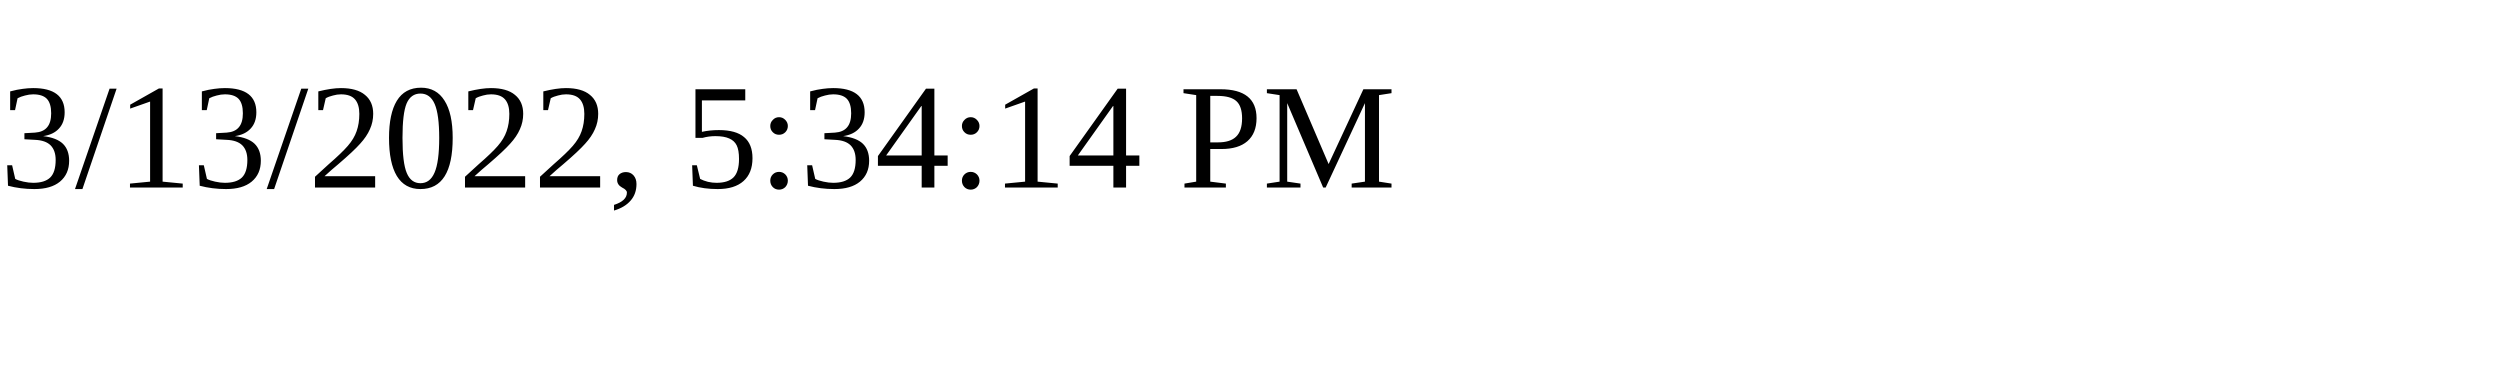
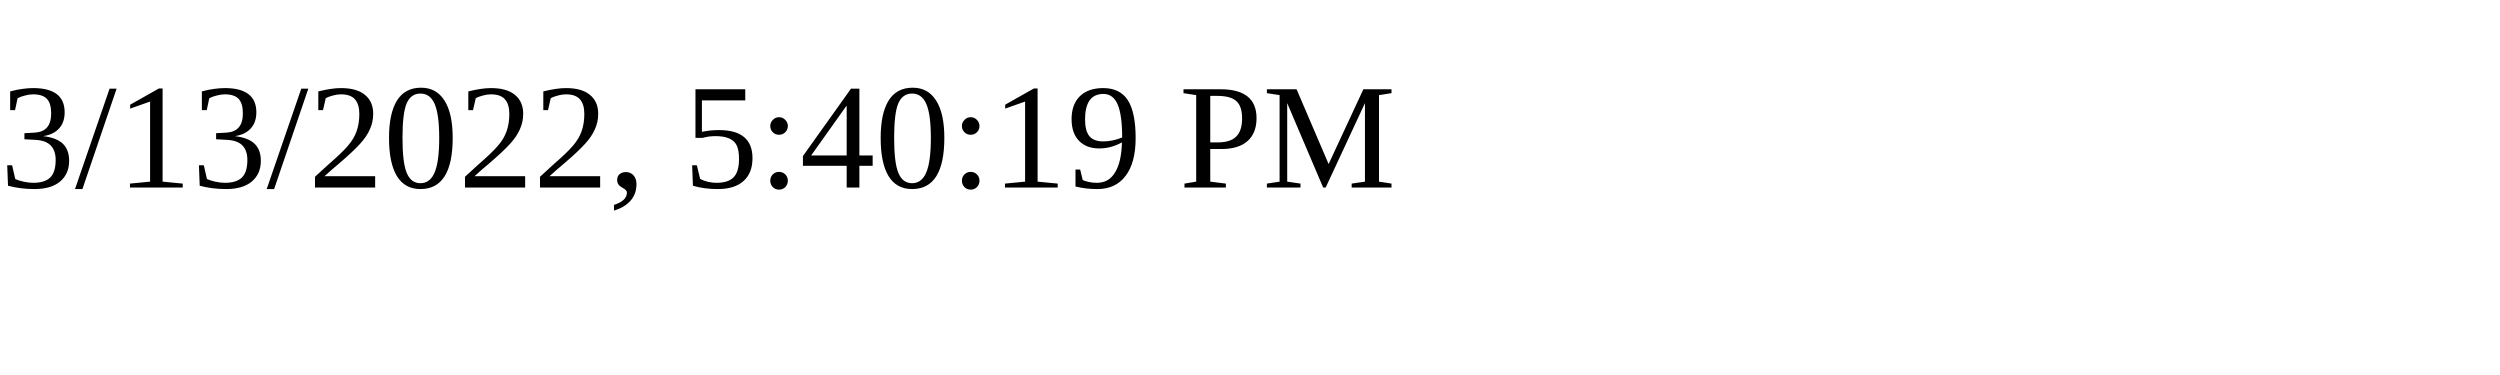
<svg xmlns="http://www.w3.org/2000/svg" height="30" width="200">
-   <text x="0" y="15">3/13/2022, 5:34:14 PM</text>
+   <text x="0" y="15">3/13/2022, 5:40:19 PM</text>
</svg>
